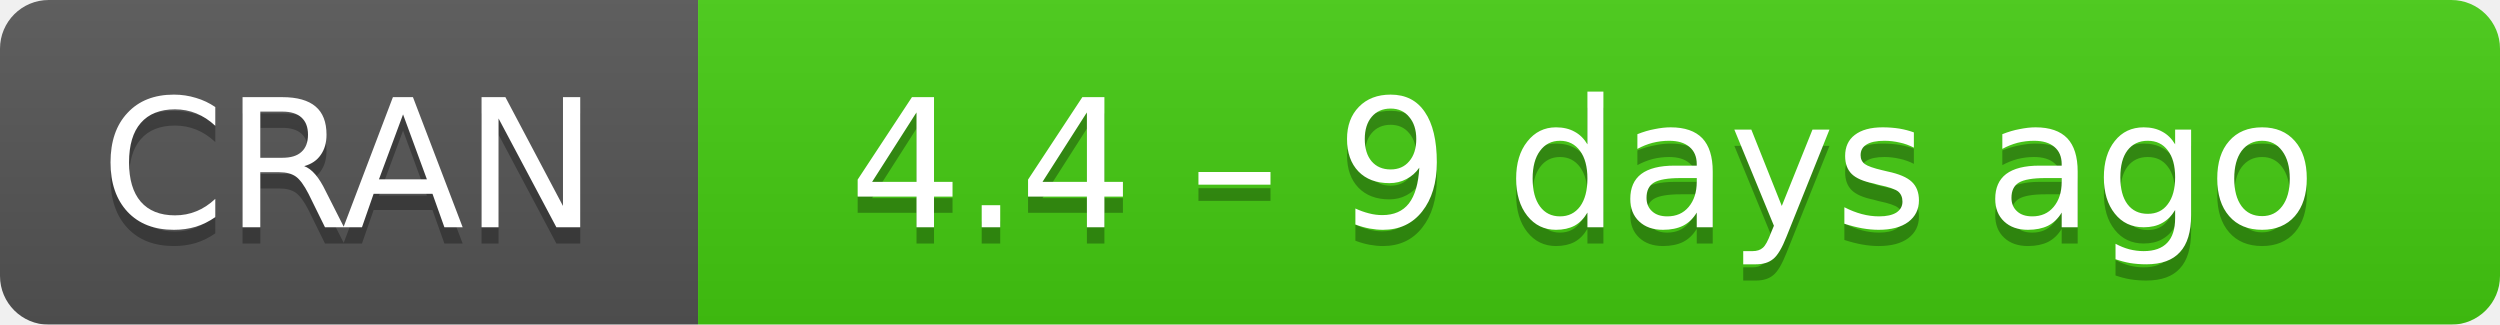
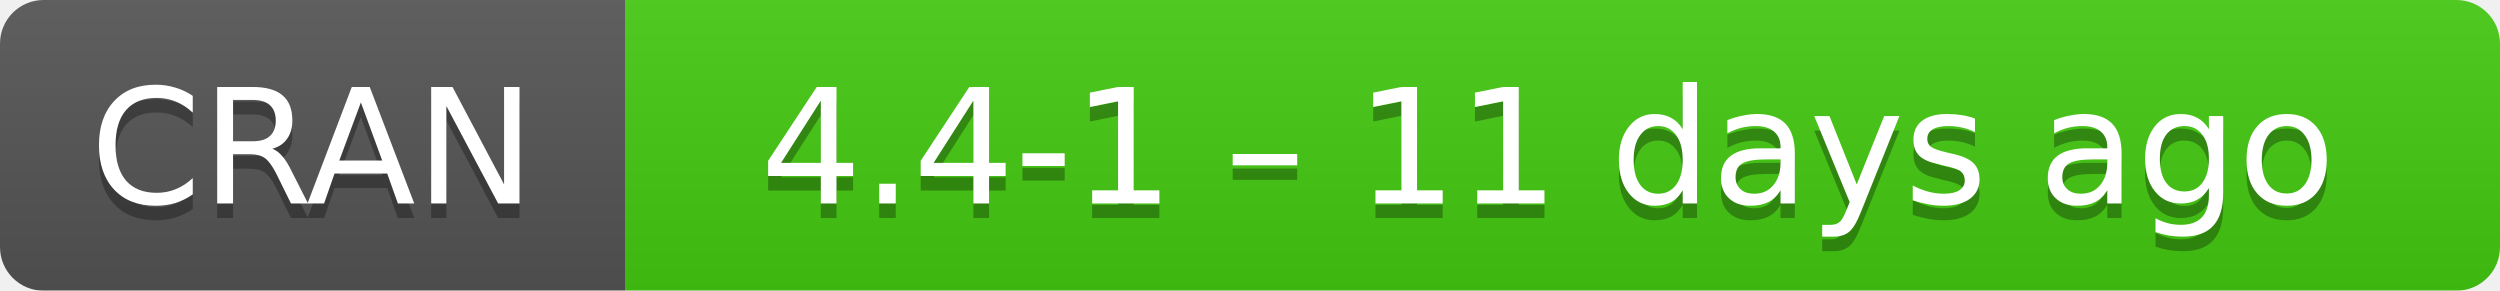
- <svg xmlns="http://www.w3.org/2000/svg" width="154" height="20" aria-label="CRAN 4.4 – 9 days ago">
+ <svg xmlns="http://www.w3.org/2000/svg" width="172" height="20" aria-label="CRAN 4.4-1 – 11 days ago">
  <linearGradient id="b" x2="0" y2="100%">
    <stop offset="0" stop-color="#bbb" stop-opacity=".1" />
    <stop offset="1" stop-opacity=".1" />
  </linearGradient>
  <mask id="a">
-     <rect width="154" height="20" rx="3" fill="#fff" />
+     <rect width="172" height="20" rx="3" fill="#fff" />
  </mask>
  <g mask="url(#a)">
    <path fill="#555" d="M0 0h43v20H0z" />
-     <path fill="#4c1" d="M43 0h130.5v20H43z" />
-     <path fill="url(#b)" d="M0 0h154v20H0z" />
+     <path fill="#4c1" d="M43 0h148.5v20H43z" />
+     <path fill="url(#b)" d="M0 0h172v20H0z" />
  </g>
  <g fill="#fff" text-anchor="middle" font-family="DejaVu Sans,Verdana,Geneva,sans-serif" font-size="11">
    <text x="21.5" y="15" fill="#010101" fill-opacity=".3">
      CRAN
    </text>
    <text x="21.5" y="14">
      CRAN
    </text>
-     <text x="97.5" y="15" fill="#010101" fill-opacity=".3">
-       4.4 – 9 days ago
+     <text x="106.5" y="15" fill="#010101" fill-opacity=".3">
+       4.4-1 – 11 days ago
    </text>
-     <text x="97.5" y="14">
-       4.4 – 9 days ago
+     <text x="106.5" y="14">
+       4.4-1 – 11 days ago
    </text>
  </g>
</svg>
